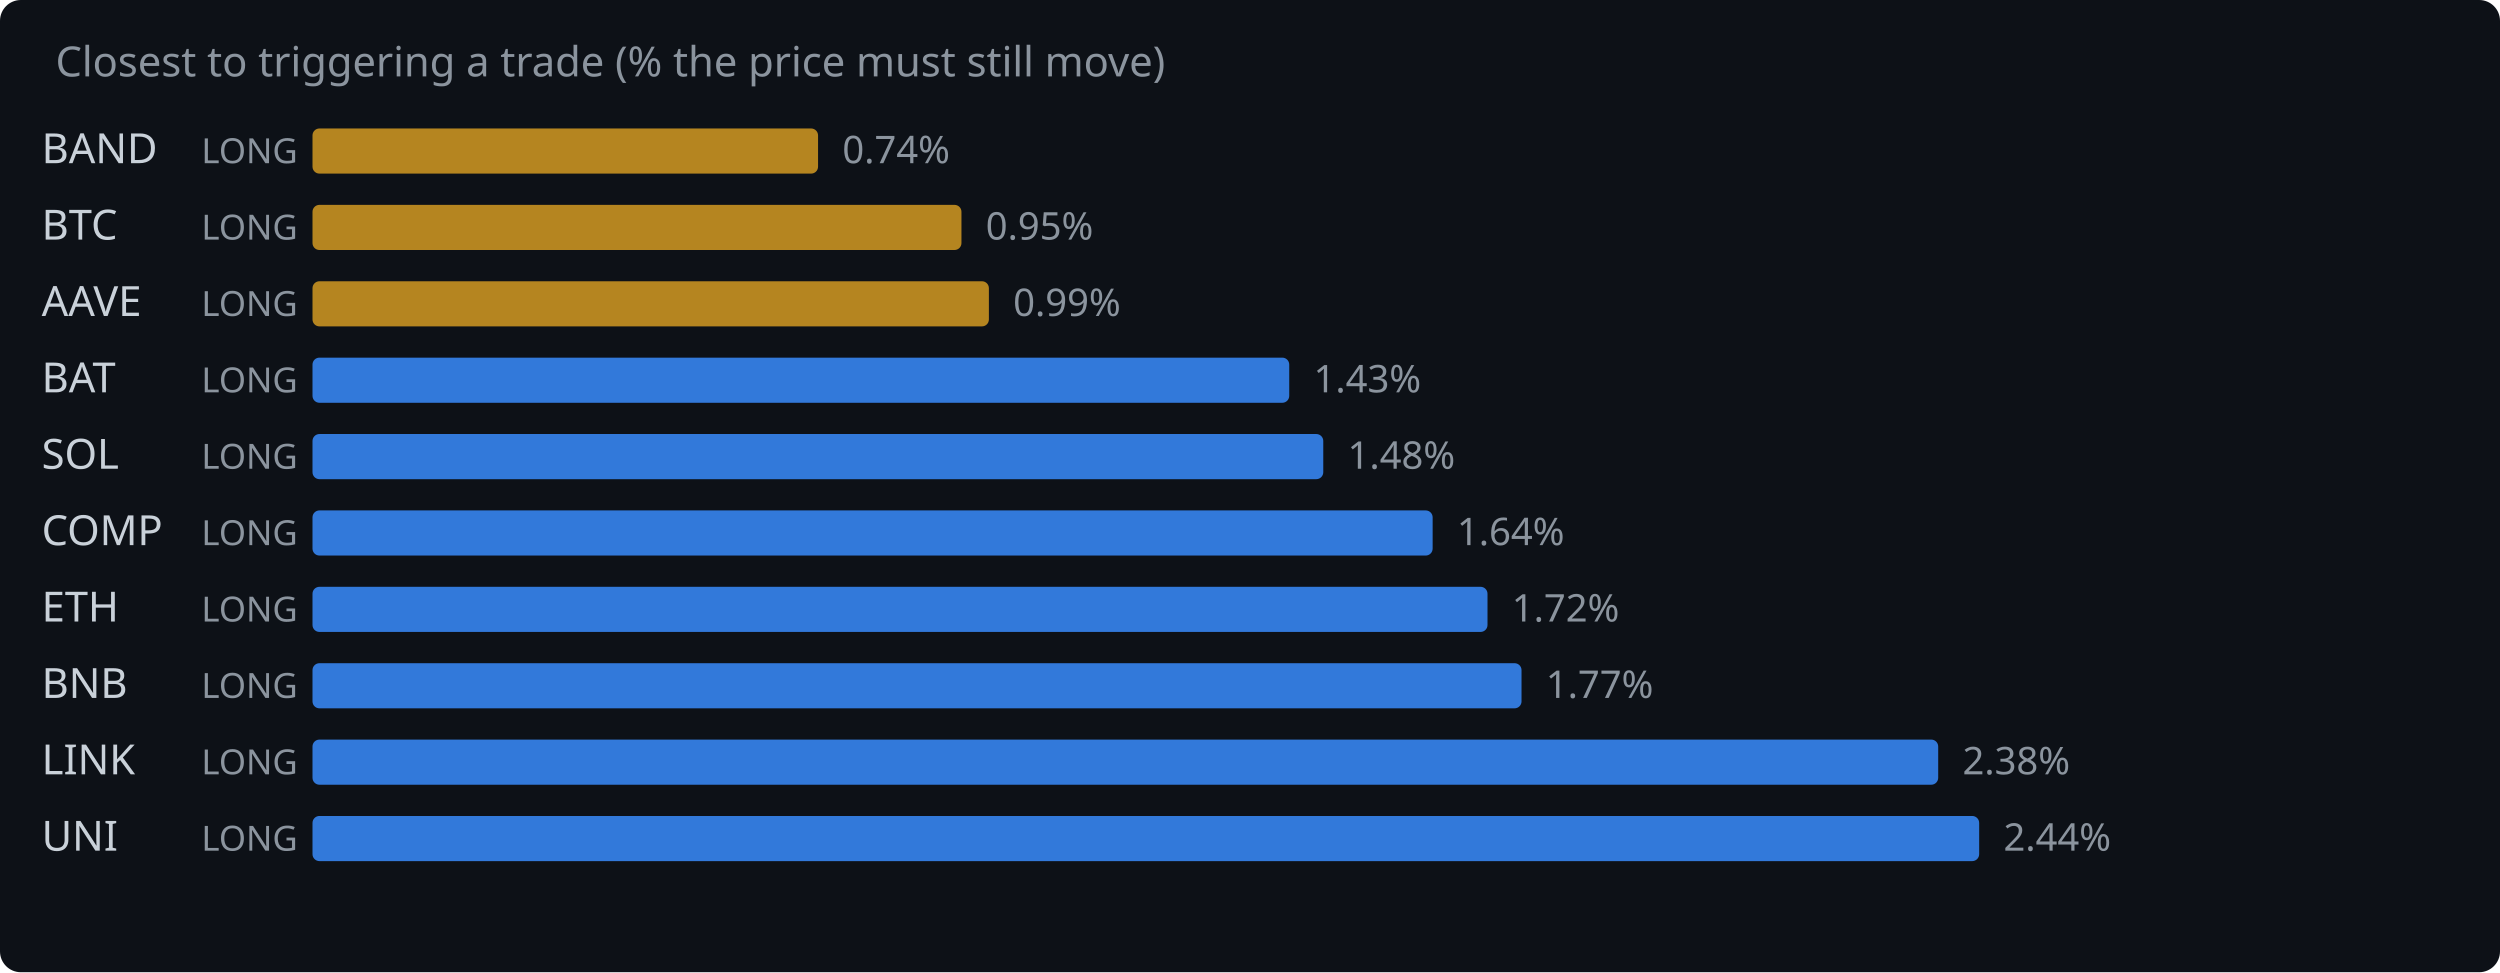
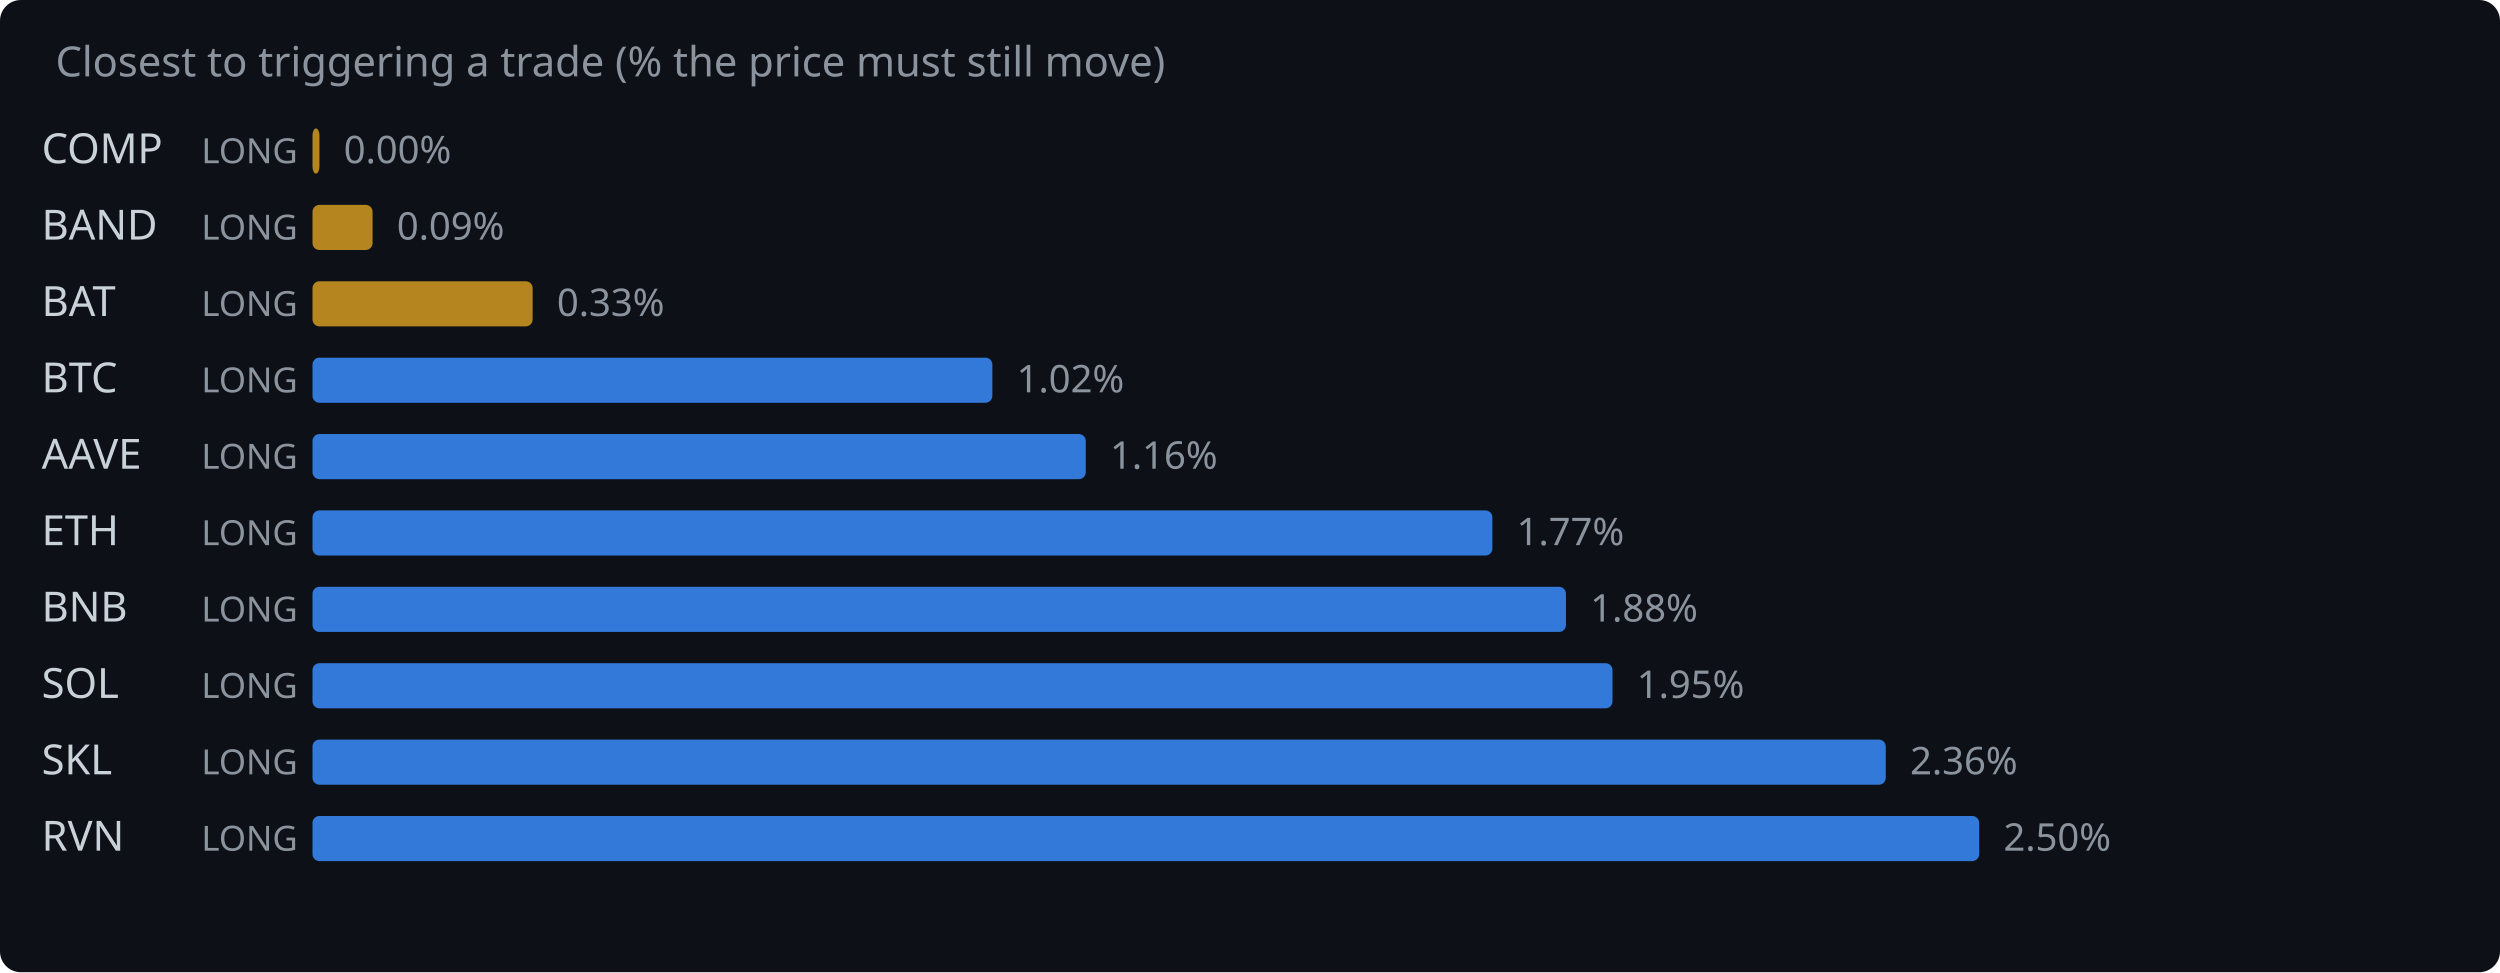
<svg xmlns="http://www.w3.org/2000/svg" width="720" height="280" viewBox="0 0 720 280">
  <rect width="720" height="280" fill="#0d1117" rx="6" />
  <text x="16" y="22" fill="#8b949e" font-family="system-ui,sans-serif" font-size="12">Closest to triggering a trade (% the price must still move)</text>
-   <text x="12" y="47" fill="#c9d1d9" font-family="system-ui,sans-serif" font-size="12">BAND</text>
+   <text x="12" y="47" fill="#c9d1d9" font-family="system-ui,sans-serif" font-size="12">COMP</text>
  <text x="58" y="47" fill="#8b949e" font-family="system-ui,sans-serif" font-size="10">LONG</text>
-   <rect x="90" y="37" width="145.6" height="13" rx="2" fill="#d29922" opacity="0.85" />
-   <text x="242.6" y="47" fill="#8b949e" font-family="system-ui,sans-serif" font-size="11">0.74%</text>
-   <text x="12" y="69" fill="#c9d1d9" font-family="system-ui,sans-serif" font-size="12">BTC</text>
+   <rect x="90" y="37" width="2.0" height="13" rx="2" fill="#d29922" opacity="0.85" />
+   <text x="99.0" y="47" fill="#8b949e" font-family="system-ui,sans-serif" font-size="11">0.00%</text>
+   <text x="12" y="69" fill="#c9d1d9" font-family="system-ui,sans-serif" font-size="12">BAND</text>
  <text x="58" y="69" fill="#8b949e" font-family="system-ui,sans-serif" font-size="10">LONG</text>
-   <rect x="90" y="59" width="186.9" height="13" rx="2" fill="#d29922" opacity="0.85" />
-   <text x="283.9" y="69" fill="#8b949e" font-family="system-ui,sans-serif" font-size="11">0.95%</text>
-   <text x="12" y="91" fill="#c9d1d9" font-family="system-ui,sans-serif" font-size="12">AAVE</text>
+   <rect x="90" y="59" width="17.3" height="13" rx="2" fill="#d29922" opacity="0.85" />
+   <text x="114.3" y="69" fill="#8b949e" font-family="system-ui,sans-serif" font-size="11">0.09%</text>
+   <text x="12" y="91" fill="#c9d1d9" font-family="system-ui,sans-serif" font-size="12">BAT</text>
  <text x="58" y="91" fill="#8b949e" font-family="system-ui,sans-serif" font-size="10">LONG</text>
-   <rect x="90" y="81" width="194.8" height="13" rx="2" fill="#d29922" opacity="0.85" />
-   <text x="291.8" y="91" fill="#8b949e" font-family="system-ui,sans-serif" font-size="11">0.99%</text>
-   <text x="12" y="113" fill="#c9d1d9" font-family="system-ui,sans-serif" font-size="12">BAT</text>
+   <rect x="90" y="81" width="63.4" height="13" rx="2" fill="#d29922" opacity="0.85" />
+   <text x="160.4" y="91" fill="#8b949e" font-family="system-ui,sans-serif" font-size="11">0.33%</text>
+   <text x="12" y="113" fill="#c9d1d9" font-family="system-ui,sans-serif" font-size="12">BTC</text>
  <text x="58" y="113" fill="#8b949e" font-family="system-ui,sans-serif" font-size="10">LONG</text>
-   <rect x="90" y="103" width="281.3" height="13" rx="2" fill="#388bfd" opacity="0.85" />
-   <text x="378.3" y="113" fill="#8b949e" font-family="system-ui,sans-serif" font-size="11">1.43%</text>
-   <text x="12" y="135" fill="#c9d1d9" font-family="system-ui,sans-serif" font-size="12">SOL</text>
+   <rect x="90" y="103" width="195.8" height="13" rx="2" fill="#388bfd" opacity="0.85" />
+   <text x="292.8" y="113" fill="#8b949e" font-family="system-ui,sans-serif" font-size="11">1.02%</text>
+   <text x="12" y="135" fill="#c9d1d9" font-family="system-ui,sans-serif" font-size="12">AAVE</text>
  <text x="58" y="135" fill="#8b949e" font-family="system-ui,sans-serif" font-size="10">LONG</text>
-   <rect x="90" y="125" width="291.1" height="13" rx="2" fill="#388bfd" opacity="0.85" />
-   <text x="388.1" y="135" fill="#8b949e" font-family="system-ui,sans-serif" font-size="11">1.48%</text>
-   <text x="12" y="157" fill="#c9d1d9" font-family="system-ui,sans-serif" font-size="12">COMP</text>
+   <rect x="90" y="125" width="222.7" height="13" rx="2" fill="#388bfd" opacity="0.85" />
+   <text x="319.7" y="135" fill="#8b949e" font-family="system-ui,sans-serif" font-size="11">1.16%</text>
+   <text x="12" y="157" fill="#c9d1d9" font-family="system-ui,sans-serif" font-size="12">ETH</text>
  <text x="58" y="157" fill="#8b949e" font-family="system-ui,sans-serif" font-size="10">LONG</text>
-   <rect x="90" y="147" width="322.6" height="13" rx="2" fill="#388bfd" opacity="0.85" />
-   <text x="419.6" y="157" fill="#8b949e" font-family="system-ui,sans-serif" font-size="11">1.64%</text>
-   <text x="12" y="179" fill="#c9d1d9" font-family="system-ui,sans-serif" font-size="12">ETH</text>
+   <rect x="90" y="147" width="339.8" height="13" rx="2" fill="#388bfd" opacity="0.85" />
+   <text x="436.8" y="157" fill="#8b949e" font-family="system-ui,sans-serif" font-size="11">1.77%</text>
+   <text x="12" y="179" fill="#c9d1d9" font-family="system-ui,sans-serif" font-size="12">BNB</text>
  <text x="58" y="179" fill="#8b949e" font-family="system-ui,sans-serif" font-size="10">LONG</text>
-   <rect x="90" y="169" width="338.4" height="13" rx="2" fill="#388bfd" opacity="0.85" />
-   <text x="435.4" y="179" fill="#8b949e" font-family="system-ui,sans-serif" font-size="11">1.72%</text>
-   <text x="12" y="201" fill="#c9d1d9" font-family="system-ui,sans-serif" font-size="12">BNB</text>
+   <rect x="90" y="169" width="361.0" height="13" rx="2" fill="#388bfd" opacity="0.85" />
+   <text x="458.0" y="179" fill="#8b949e" font-family="system-ui,sans-serif" font-size="11">1.88%</text>
+   <text x="12" y="201" fill="#c9d1d9" font-family="system-ui,sans-serif" font-size="12">SOL</text>
  <text x="58" y="201" fill="#8b949e" font-family="system-ui,sans-serif" font-size="10">LONG</text>
-   <rect x="90" y="191" width="348.2" height="13" rx="2" fill="#388bfd" opacity="0.85" />
-   <text x="445.2" y="201" fill="#8b949e" font-family="system-ui,sans-serif" font-size="11">1.77%</text>
-   <text x="12" y="223" fill="#c9d1d9" font-family="system-ui,sans-serif" font-size="12">LINK</text>
+   <rect x="90" y="191" width="374.4" height="13" rx="2" fill="#388bfd" opacity="0.85" />
+   <text x="471.4" y="201" fill="#8b949e" font-family="system-ui,sans-serif" font-size="11">1.95%</text>
+   <text x="12" y="223" fill="#c9d1d9" font-family="system-ui,sans-serif" font-size="12">SKL</text>
  <text x="58" y="223" fill="#8b949e" font-family="system-ui,sans-serif" font-size="10">LONG</text>
-   <rect x="90" y="213" width="468.2" height="13" rx="2" fill="#388bfd" opacity="0.85" />
-   <text x="565.2" y="223" fill="#8b949e" font-family="system-ui,sans-serif" font-size="11">2.38%</text>
-   <text x="12" y="245" fill="#c9d1d9" font-family="system-ui,sans-serif" font-size="12">UNI</text>
+   <rect x="90" y="213" width="453.1" height="13" rx="2" fill="#388bfd" opacity="0.85" />
+   <text x="550.1" y="223" fill="#8b949e" font-family="system-ui,sans-serif" font-size="11">2.36%</text>
+   <text x="12" y="245" fill="#c9d1d9" font-family="system-ui,sans-serif" font-size="12">RVN</text>
  <text x="58" y="245" fill="#8b949e" font-family="system-ui,sans-serif" font-size="10">LONG</text>
  <rect x="90" y="235" width="480.0" height="13" rx="2" fill="#388bfd" opacity="0.85" />
-   <text x="577.0" y="245" fill="#8b949e" font-family="system-ui,sans-serif" font-size="11">2.44%</text>
+   <text x="577.0" y="245" fill="#8b949e" font-family="system-ui,sans-serif" font-size="11">2.50%</text>
</svg>
